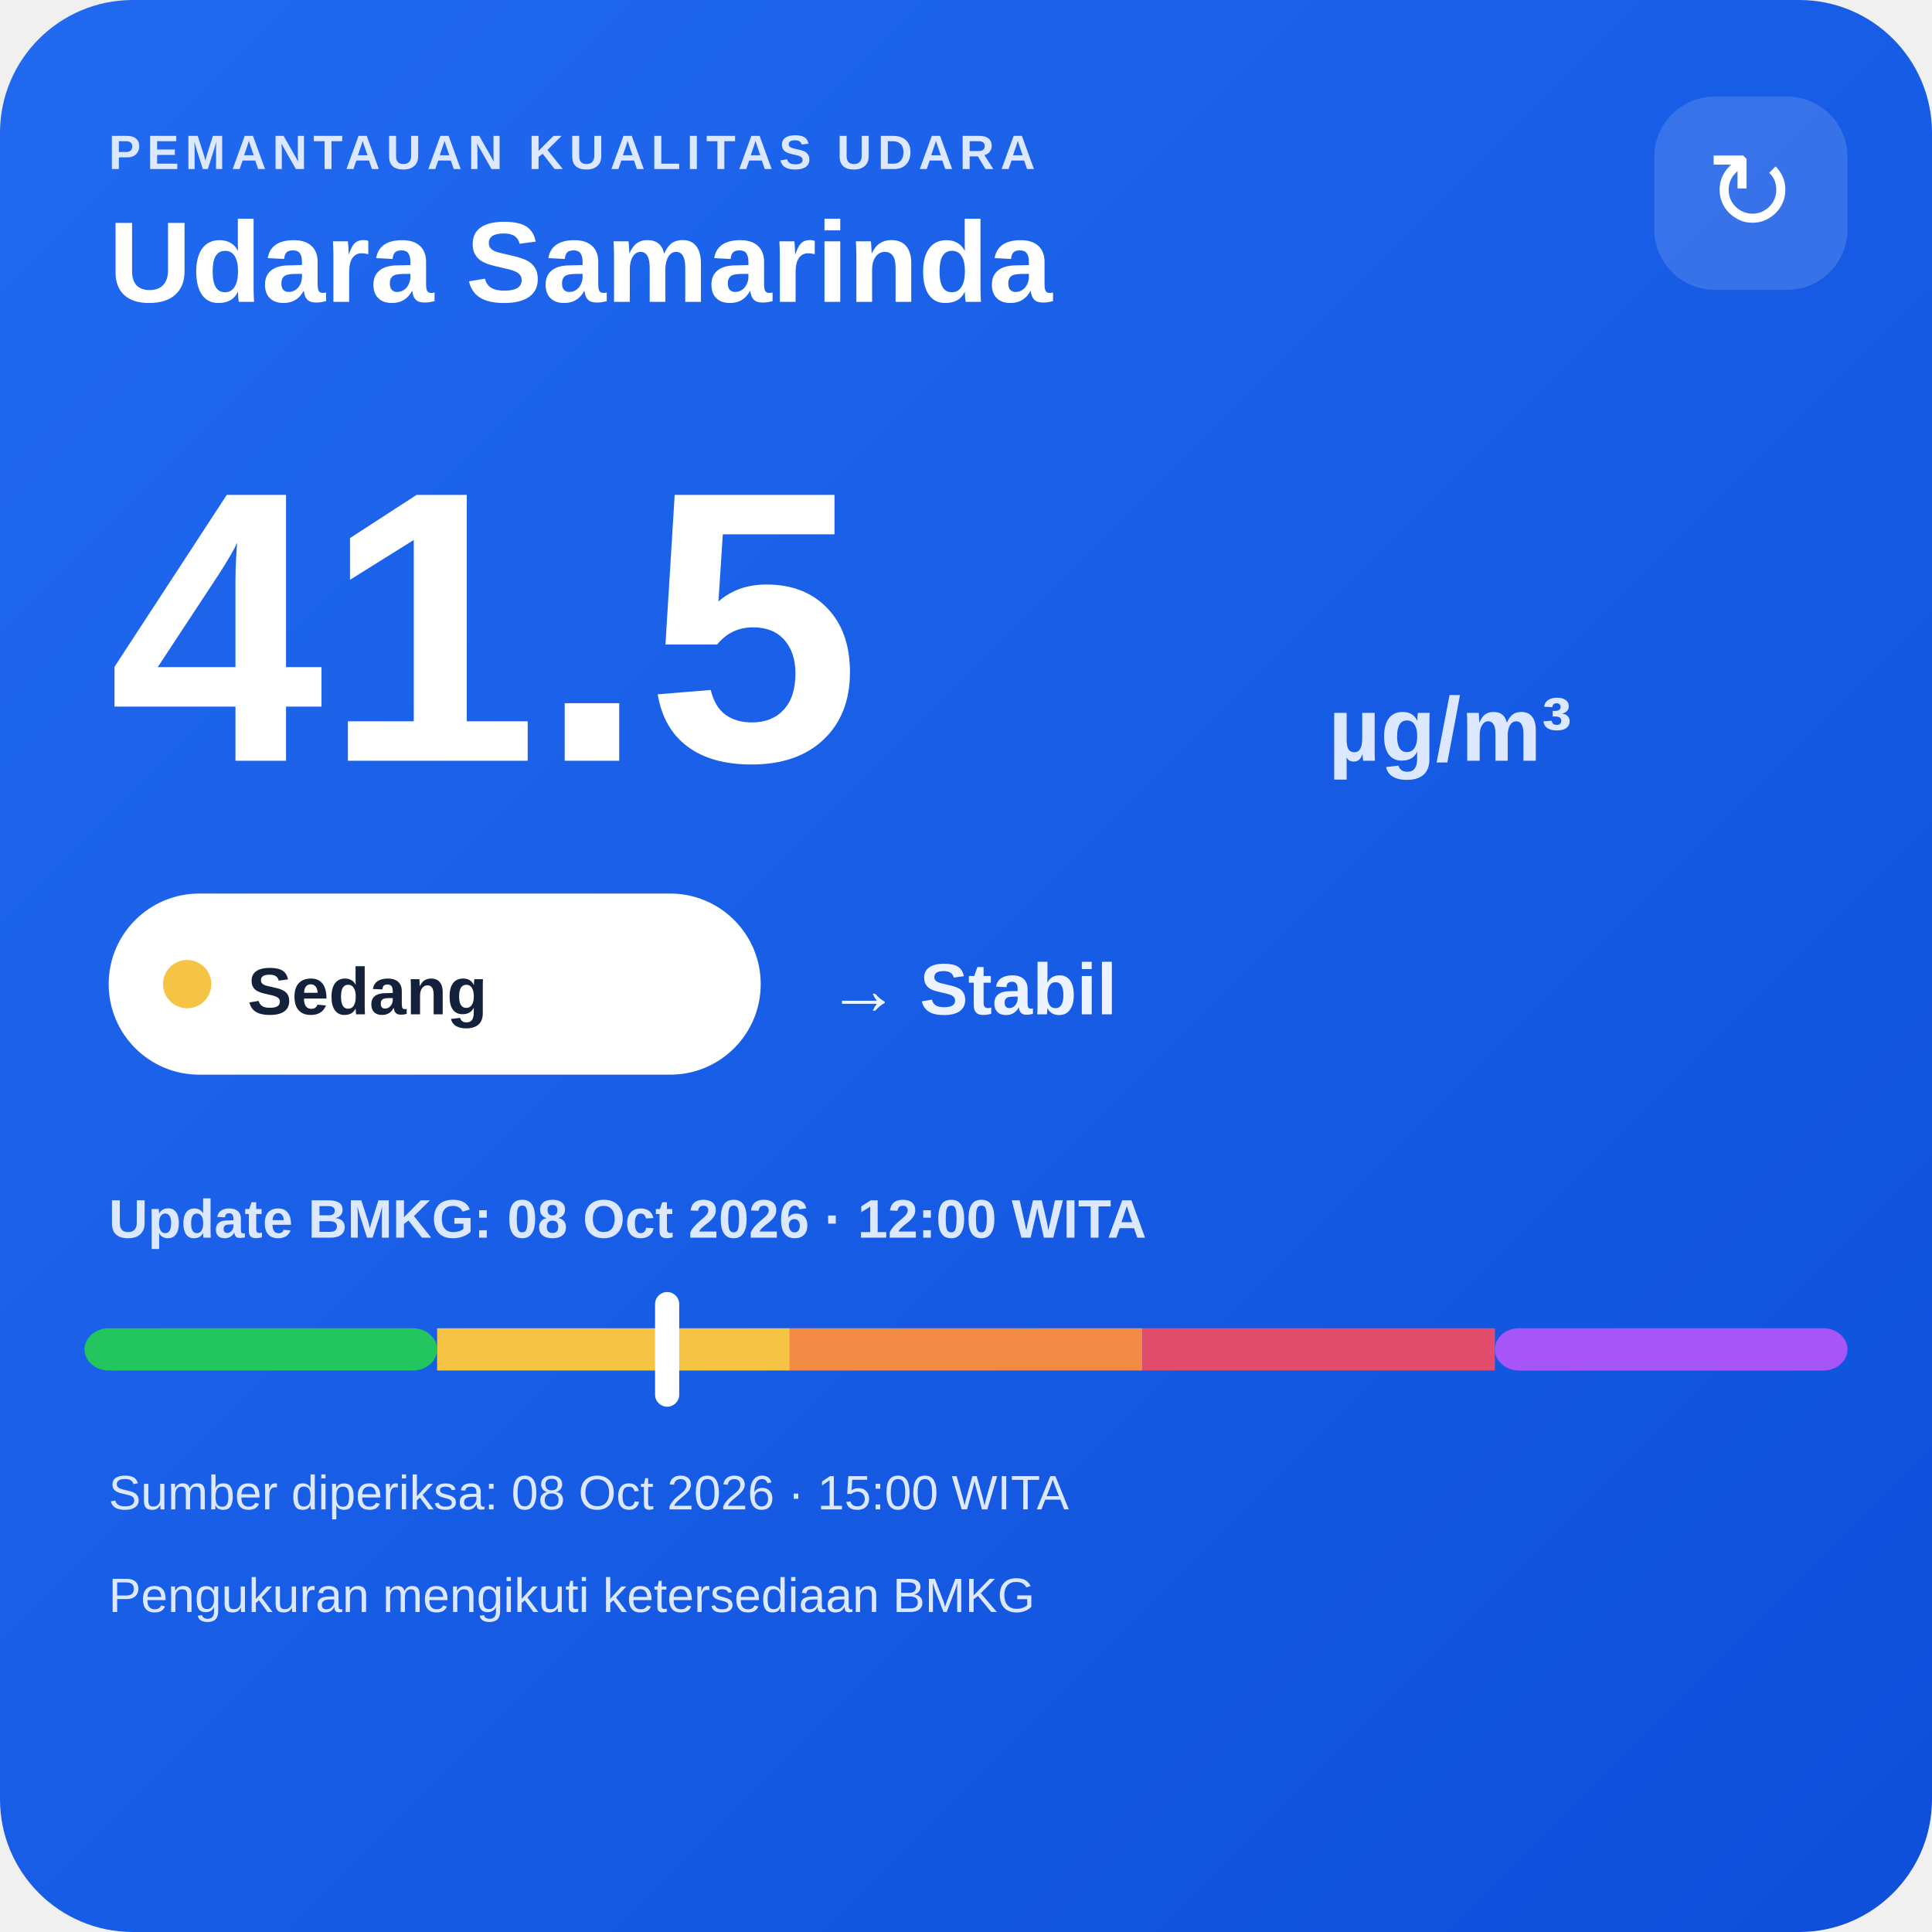
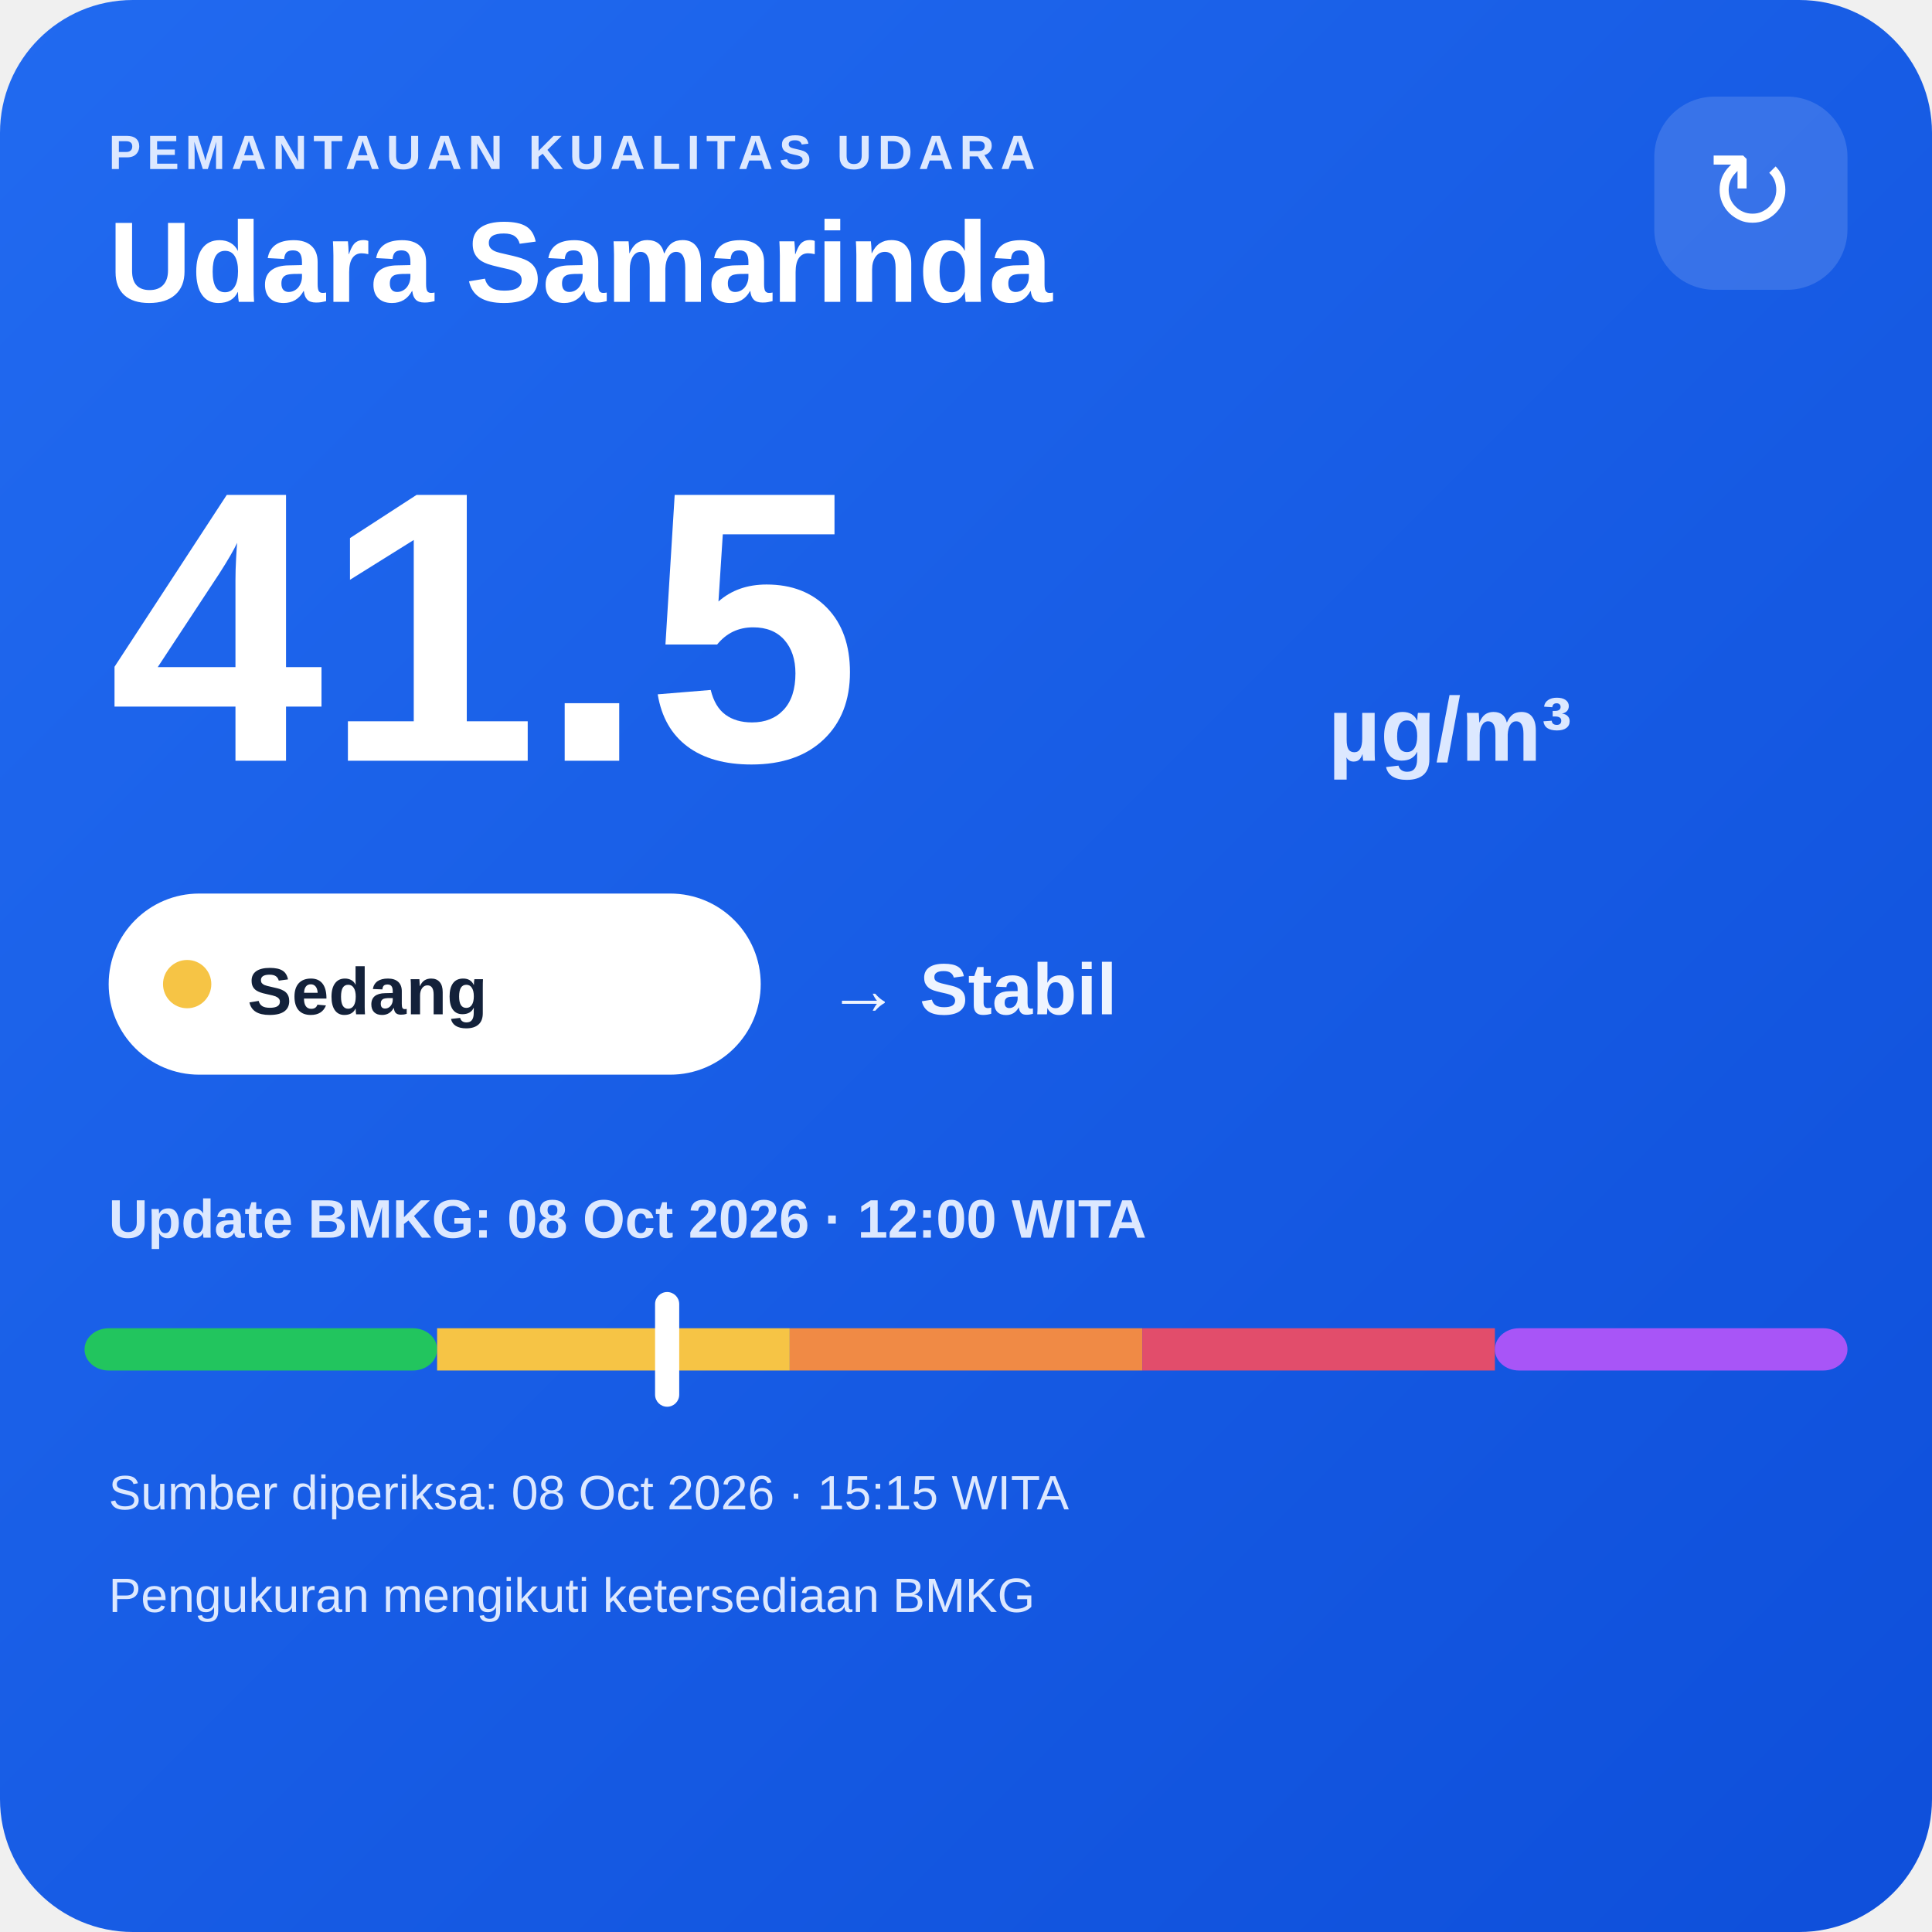
<svg xmlns="http://www.w3.org/2000/svg" width="320" height="320" viewBox="0 0 320 320">
  <defs>
    <linearGradient id="bg" x1="0" y1="0" x2="1" y2="1">
      <stop offset="0" stop-color="#216af0" />
      <stop offset="1" stop-color="#0e4fda" />
    </linearGradient>
  </defs>
  <rect width="320" height="320" rx="22" fill="url(#bg)" />
  <text x="18" y="28" fill="#dce8ff" font-family="Arial,sans-serif" font-size="8" font-weight="700" letter-spacing="1">PEMANTAUAN KUALITAS UDARA</text>
  <text x="18" y="50" fill="#ffffff" font-family="Arial,sans-serif" font-size="19" font-weight="700">Udara Samarinda</text>
  <rect x="274" y="16" width="32" height="32" rx="10" fill="#ffffff" fill-opacity=".14" />
  <text x="290" y="38" text-anchor="middle" fill="#ffffff" font-family="Arial,sans-serif" font-size="18">↻</text>
  <text x="18" y="126" fill="#ffffff" font-family="Arial,sans-serif" font-size="64" font-weight="800">41.5</text>
  <text x="220" y="126" fill="#dce8ff" font-family="Arial,sans-serif" font-size="15" font-weight="700">µg/m³</text>
  <rect x="18" y="148" width="108" height="30" rx="15" fill="#ffffff" />
  <circle cx="31" cy="163" r="4" fill="#f6c445" />
  <text x="41" y="168" fill="#13213a" font-family="Arial,sans-serif" font-size="11" font-weight="700">Sedang</text>
  <text x="137" y="168" fill="#eef4ff" font-family="Arial,sans-serif" font-size="12" font-weight="700">→ Stabil</text>
  <text x="18" y="205" fill="#dce8ff" font-family="Arial,sans-serif" font-size="9" font-weight="700">Update BMKG: 08 Oct 2026 · 12:00 WITA</text>
  <rect x="14" y="220" width="58.4" height="7" rx="4" fill="#22c55e" />
  <rect x="72.4" y="220" width="58.4" height="7" fill="#f6c445" />
  <rect x="130.8" y="220" width="58.4" height="7" fill="#f08a45" />
  <rect x="189.2" y="220" width="58.4" height="7" fill="#e24d6b" />
  <rect x="247.6" y="220" width="58.4" height="7" rx="4" fill="#a855f7" />
  <rect x="108.5" y="214" width="4" height="19" rx="2" fill="#ffffff" />
-   <text x="18" y="250" fill="#dce8ff" font-family="Arial,sans-serif" font-size="8">Sumber diperiksa: 08 Oct 2026 · 15:00 WITA</text>
+   <text x="18" y="250" fill="#dce8ff" font-family="Arial,sans-serif" font-size="8">Sumber diperiksa: 08 Oct 2026 · 15:15 WITA</text>
  <text x="18" y="267" fill="#dce8ff" font-family="Arial,sans-serif" font-size="8">Pengukuran mengikuti ketersediaan BMKG</text>
</svg>
